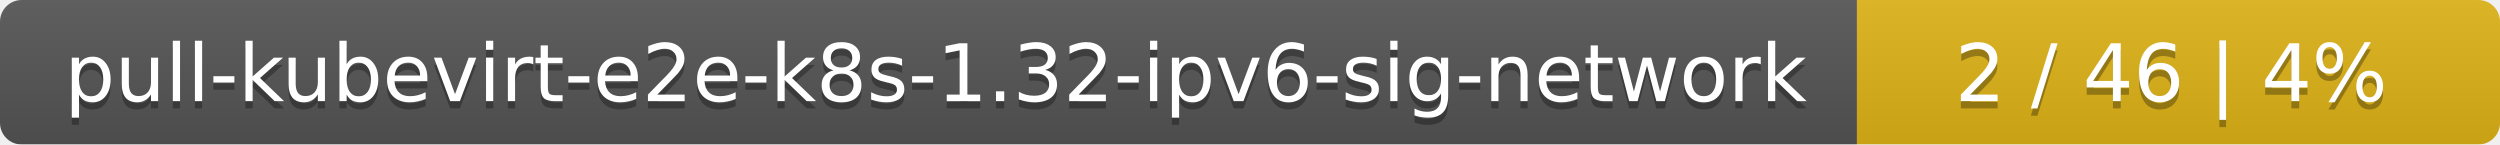
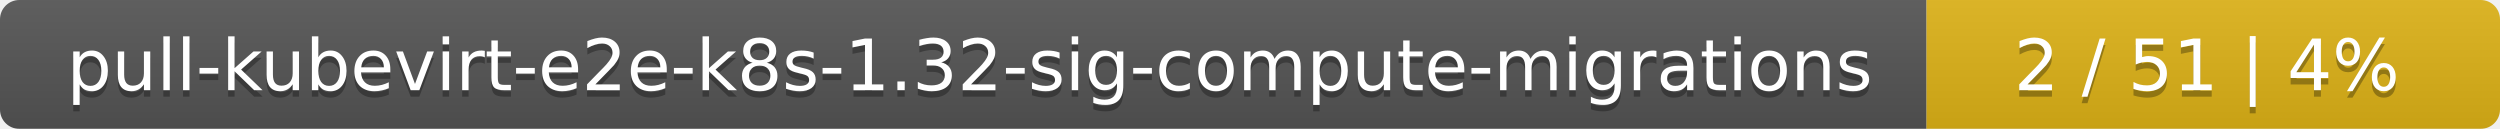
- <svg xmlns="http://www.w3.org/2000/svg" width="346" height="20">
+ <svg xmlns="http://www.w3.org/2000/svg" width="388" height="20">
  <linearGradient id="smooth" x2="0" y2="100%">
    <stop offset="0" stop-color="#bbb" stop-opacity=".1" />
    <stop offset="1" stop-opacity=".1" />
  </linearGradient>
  <mask id="round">
-     <rect width="346" height="20" rx="3" fill="#fff" />
+     <rect width="388" height="20" rx="3" fill="#fff" />
  </mask>
  <g mask="url(#round)">
-     <rect width="257" height="20" fill="#555" />
-     <rect x="257" width="89" height="20" fill="#dfb317" />
-     <rect width="346" height="20" fill="url(#smooth)" />
+     <rect width="299" height="20" fill="#555" />
+     <rect x="299" width="89" height="20" fill="#dfb317" />
+     <rect width="388" height="20" fill="url(#smooth)" />
  </g>
  <g fill="#fff" text-anchor="middle" font-family="DejaVu Sans,Verdana,Geneva,sans-serif" font-size="11">
-     <text x="129.5" y="15" fill="#010101" fill-opacity=".3">pull-kubevirt-e2e-k8s-1.32-ipv6-sig-network</text>
-     <text x="129.5" y="14">pull-kubevirt-e2e-k8s-1.32-ipv6-sig-network</text>
-     <text x="300.5" y="15" fill="#010101" fill-opacity=".3">2 / 46    |    4%</text>
-     <text x="300.5" y="14">2 / 46    |    4%</text>
+     <text x="150.5" y="15" fill="#010101" fill-opacity=".3">pull-kubevirt-e2e-k8s-1.32-sig-compute-migrations</text>
+     <text x="150.5" y="14">pull-kubevirt-e2e-k8s-1.32-sig-compute-migrations</text>
+     <text x="342.5" y="15" fill="#010101" fill-opacity=".3">2 / 51    |    4%</text>
+     <text x="342.5" y="14">2 / 51    |    4%</text>
  </g>
</svg>
